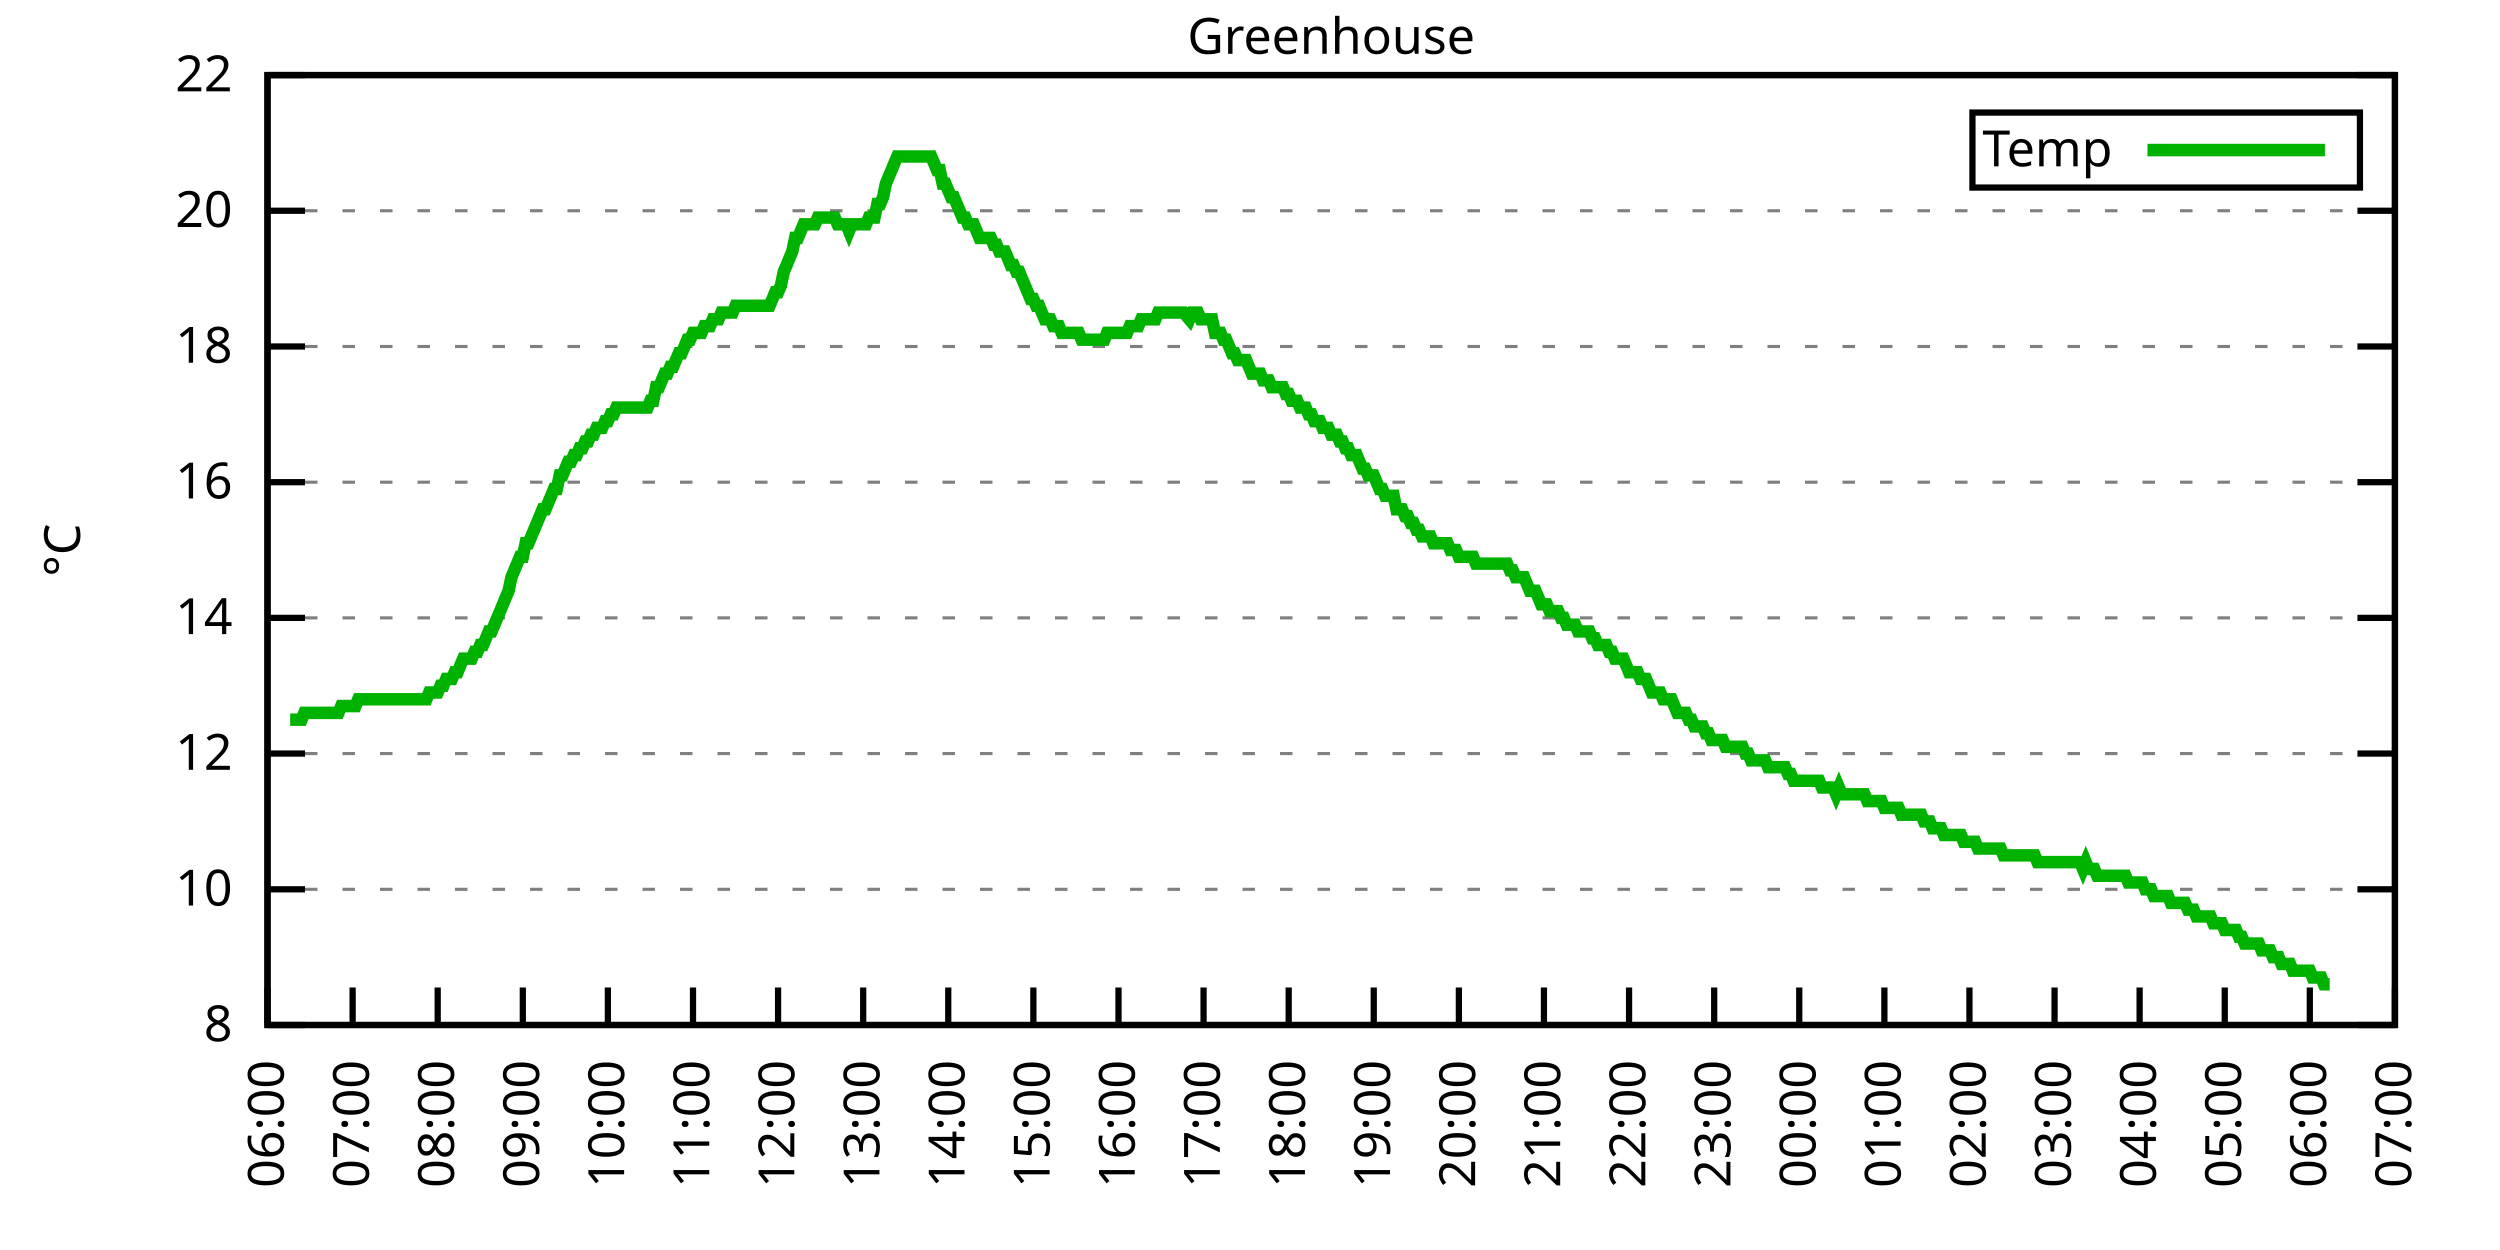
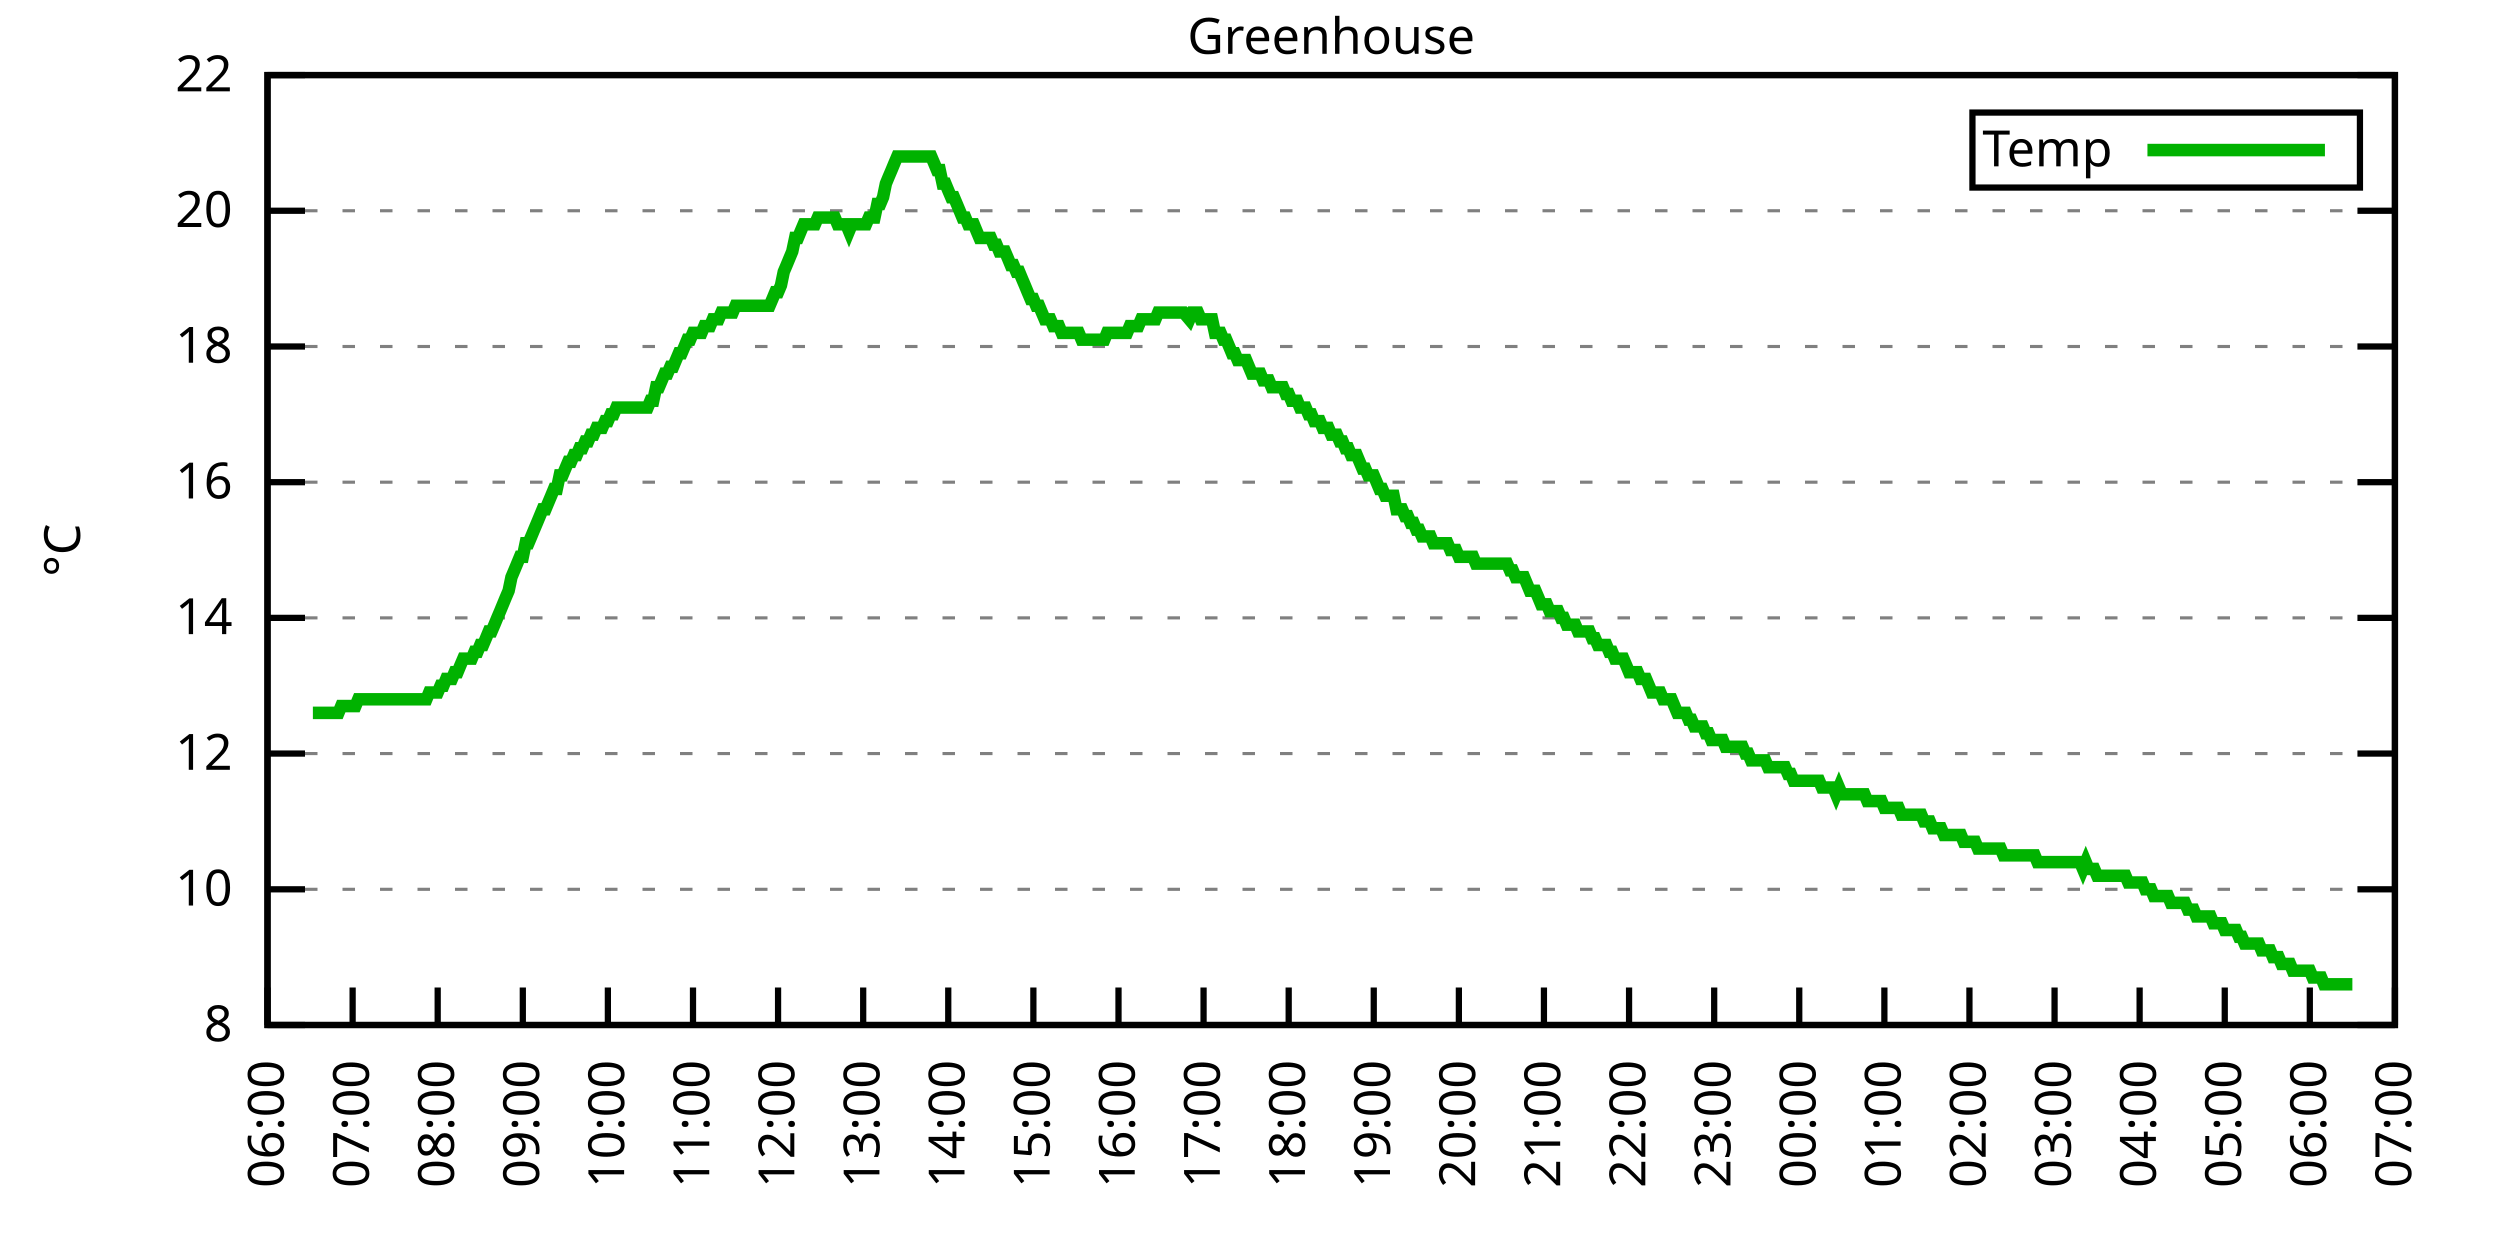
<svg xmlns="http://www.w3.org/2000/svg" xmlns:xlink="http://www.w3.org/1999/xlink" width="400" height="200" viewBox="0 0 400 200">
  <g id="gnuplot_canvas">
    <rect x="0" y="0" width="400" height="200" fill="none" />
    <defs>
      <circle id="gpDot" r="0.5" stroke-width="0.5" stroke="currentColor" />
      <path id="gpPt0" stroke-width="0.333" stroke="currentColor" d="M-1,0 h2 M0,-1 v2" />
      <path id="gpPt1" stroke-width="0.333" stroke="currentColor" d="M-1,-1 L1,1 M1,-1 L-1,1" />
      <path id="gpPt2" stroke-width="0.333" stroke="currentColor" d="M-1,0 L1,0 M0,-1 L0,1 M-1,-1 L1,1 M-1,1 L1,-1" />
      <rect id="gpPt3" stroke-width="0.333" stroke="currentColor" x="-1" y="-1" width="2" height="2" />
      <rect id="gpPt4" stroke-width="0.333" stroke="currentColor" fill="currentColor" x="-1" y="-1" width="2" height="2" />
      <circle id="gpPt5" stroke-width="0.333" stroke="currentColor" cx="0" cy="0" r="1" />
      <use xlink:href="#gpPt5" id="gpPt6" fill="currentColor" stroke="none" />
      <path id="gpPt7" stroke-width="0.333" stroke="currentColor" d="M0,-1.33 L-1.33,0.67 L1.33,0.67 z" />
      <use xlink:href="#gpPt7" id="gpPt8" fill="currentColor" stroke="none" />
      <use xlink:href="#gpPt7" id="gpPt9" stroke="currentColor" transform="rotate(180)" />
      <use xlink:href="#gpPt9" id="gpPt10" fill="currentColor" stroke="none" />
      <use xlink:href="#gpPt3" id="gpPt11" stroke="currentColor" transform="rotate(45)" />
      <use xlink:href="#gpPt11" id="gpPt12" fill="currentColor" stroke="none" />
      <path id="gpPt13" stroke-width="0.333" stroke="currentColor" d="M0,1.330 L1.265,0.411 L0.782,-1.067 L-0.782,-1.076 L-1.265,0.411 z" />
      <use xlink:href="#gpPt13" id="gpPt14" fill="currentColor" stroke="none" />
      <filter id="textbox" filterUnits="objectBoundingBox" x="0" y="0" height="1" width="1">
        <feFlood flood-color="white" flood-opacity="1" result="bgnd" />
        <feComposite in="SourceGraphic" in2="bgnd" operator="atop" />
      </filter>
      <filter id="greybox" filterUnits="objectBoundingBox" x="0" y="0" height="1" width="1">
        <feFlood flood-color="lightgrey" flood-opacity="1" result="grey" />
        <feComposite in="SourceGraphic" in2="grey" operator="atop" />
      </filter>
    </defs>
    <g fill="none" color="white" stroke="currentColor" stroke-width="1.00" stroke-linecap="butt" stroke-linejoin="miter">
</g>
    <g fill="none" color="black" stroke="currentColor" stroke-width="1.00" stroke-linecap="butt" stroke-linejoin="miter">
      <g stroke="none" shape-rendering="crispEdges">
        <polygon fill="rgb(255, 255, 255)" points="42.80,164.00 383.18,164.00 383.18,12.02 42.80,12.02 " />
      </g>
    </g>
    <g fill="none" color="black" stroke="currentColor" stroke-width="1.00" stroke-linecap="butt" stroke-linejoin="miter">
</g>
    <g fill="none" color="black" stroke="black" stroke-width="0.50" stroke-linecap="butt" stroke-linejoin="miter">
</g>
    <g fill="none" color="gray" stroke="currentColor" stroke-width="0.50" stroke-linecap="butt" stroke-linejoin="miter">
      <path stroke="gray" stroke-dasharray="2,4" class="gridline" d="M42.80,164.00 L383.19,164.00  " />
    </g>
    <g fill="none" color="gray" stroke="gray" stroke-width="1.00" stroke-linecap="butt" stroke-linejoin="miter">
</g>
    <g fill="none" color="black" stroke="currentColor" stroke-width="1.00" stroke-linecap="butt" stroke-linejoin="miter">
      <path stroke="black" d="M42.80,164.00 L48.80,164.00 M383.19,164.00 L377.19,164.00  " />
      <g transform="translate(37.20,166.60)" stroke="none" fill="black" font-family="Sans" font-size="8.00" text-anchor="end">
        <text>
          <tspan font-family="Sans"> 8</tspan>
        </text>
      </g>
    </g>
    <g fill="none" color="black" stroke="currentColor" stroke-width="1.00" stroke-linecap="butt" stroke-linejoin="miter">
</g>
    <g fill="none" color="black" stroke="black" stroke-width="0.50" stroke-linecap="butt" stroke-linejoin="miter">
</g>
    <g fill="none" color="gray" stroke="currentColor" stroke-width="0.50" stroke-linecap="butt" stroke-linejoin="miter">
      <path stroke="gray" stroke-dasharray="2,4" class="gridline" d="M42.80,142.29 L383.19,142.29  " />
    </g>
    <g fill="none" color="gray" stroke="gray" stroke-width="1.00" stroke-linecap="butt" stroke-linejoin="miter">
</g>
    <g fill="none" color="black" stroke="currentColor" stroke-width="1.00" stroke-linecap="butt" stroke-linejoin="miter">
      <path stroke="black" d="M42.80,142.29 L48.80,142.29 M383.19,142.29 L377.19,142.29  " />
      <g transform="translate(37.20,144.89)" stroke="none" fill="black" font-family="Sans" font-size="8.00" text-anchor="end">
        <text>
          <tspan font-family="Sans"> 10</tspan>
        </text>
      </g>
    </g>
    <g fill="none" color="black" stroke="currentColor" stroke-width="1.00" stroke-linecap="butt" stroke-linejoin="miter">
</g>
    <g fill="none" color="black" stroke="black" stroke-width="0.50" stroke-linecap="butt" stroke-linejoin="miter">
</g>
    <g fill="none" color="gray" stroke="currentColor" stroke-width="0.50" stroke-linecap="butt" stroke-linejoin="miter">
      <path stroke="gray" stroke-dasharray="2,4" class="gridline" d="M42.80,120.57 L383.19,120.57  " />
    </g>
    <g fill="none" color="gray" stroke="gray" stroke-width="1.00" stroke-linecap="butt" stroke-linejoin="miter">
</g>
    <g fill="none" color="black" stroke="currentColor" stroke-width="1.00" stroke-linecap="butt" stroke-linejoin="miter">
      <path stroke="black" d="M42.80,120.57 L48.80,120.57 M383.19,120.57 L377.19,120.57  " />
      <g transform="translate(37.20,123.17)" stroke="none" fill="black" font-family="Sans" font-size="8.00" text-anchor="end">
        <text>
          <tspan font-family="Sans"> 12</tspan>
        </text>
      </g>
    </g>
    <g fill="none" color="black" stroke="currentColor" stroke-width="1.00" stroke-linecap="butt" stroke-linejoin="miter">
</g>
    <g fill="none" color="black" stroke="black" stroke-width="0.50" stroke-linecap="butt" stroke-linejoin="miter">
</g>
    <g fill="none" color="gray" stroke="currentColor" stroke-width="0.50" stroke-linecap="butt" stroke-linejoin="miter">
      <path stroke="gray" stroke-dasharray="2,4" class="gridline" d="M42.80,98.86 L383.19,98.86  " />
    </g>
    <g fill="none" color="gray" stroke="gray" stroke-width="1.00" stroke-linecap="butt" stroke-linejoin="miter">
</g>
    <g fill="none" color="black" stroke="currentColor" stroke-width="1.00" stroke-linecap="butt" stroke-linejoin="miter">
      <path stroke="black" d="M42.80,98.86 L48.80,98.86 M383.19,98.86 L377.19,98.86  " />
      <g transform="translate(37.20,101.46)" stroke="none" fill="black" font-family="Sans" font-size="8.00" text-anchor="end">
        <text>
          <tspan font-family="Sans"> 14</tspan>
        </text>
      </g>
    </g>
    <g fill="none" color="black" stroke="currentColor" stroke-width="1.00" stroke-linecap="butt" stroke-linejoin="miter">
</g>
    <g fill="none" color="black" stroke="black" stroke-width="0.50" stroke-linecap="butt" stroke-linejoin="miter">
</g>
    <g fill="none" color="gray" stroke="currentColor" stroke-width="0.50" stroke-linecap="butt" stroke-linejoin="miter">
      <path stroke="gray" stroke-dasharray="2,4" class="gridline" d="M42.80,77.15 L383.19,77.15  " />
    </g>
    <g fill="none" color="gray" stroke="gray" stroke-width="1.00" stroke-linecap="butt" stroke-linejoin="miter">
</g>
    <g fill="none" color="black" stroke="currentColor" stroke-width="1.00" stroke-linecap="butt" stroke-linejoin="miter">
      <path stroke="black" d="M42.80,77.15 L48.80,77.15 M383.19,77.15 L377.19,77.15  " />
      <g transform="translate(37.20,79.75)" stroke="none" fill="black" font-family="Sans" font-size="8.00" text-anchor="end">
        <text>
          <tspan font-family="Sans"> 16</tspan>
        </text>
      </g>
    </g>
    <g fill="none" color="black" stroke="currentColor" stroke-width="1.00" stroke-linecap="butt" stroke-linejoin="miter">
</g>
    <g fill="none" color="black" stroke="black" stroke-width="0.50" stroke-linecap="butt" stroke-linejoin="miter">
</g>
    <g fill="none" color="gray" stroke="currentColor" stroke-width="0.50" stroke-linecap="butt" stroke-linejoin="miter">
      <path stroke="gray" stroke-dasharray="2,4" class="gridline" d="M42.80,55.44 L383.19,55.44  " />
    </g>
    <g fill="none" color="gray" stroke="gray" stroke-width="1.00" stroke-linecap="butt" stroke-linejoin="miter">
</g>
    <g fill="none" color="black" stroke="currentColor" stroke-width="1.00" stroke-linecap="butt" stroke-linejoin="miter">
      <path stroke="black" d="M42.80,55.44 L48.80,55.44 M383.19,55.44 L377.19,55.44  " />
      <g transform="translate(37.20,58.04)" stroke="none" fill="black" font-family="Sans" font-size="8.00" text-anchor="end">
        <text>
          <tspan font-family="Sans"> 18</tspan>
        </text>
      </g>
    </g>
    <g fill="none" color="black" stroke="currentColor" stroke-width="1.00" stroke-linecap="butt" stroke-linejoin="miter">
</g>
    <g fill="none" color="black" stroke="black" stroke-width="0.50" stroke-linecap="butt" stroke-linejoin="miter">
</g>
    <g fill="none" color="gray" stroke="currentColor" stroke-width="0.50" stroke-linecap="butt" stroke-linejoin="miter">
      <path stroke="gray" stroke-dasharray="2,4" class="gridline" d="M42.80,33.72 L383.19,33.72  " />
    </g>
    <g fill="none" color="gray" stroke="gray" stroke-width="1.00" stroke-linecap="butt" stroke-linejoin="miter">
</g>
    <g fill="none" color="black" stroke="currentColor" stroke-width="1.00" stroke-linecap="butt" stroke-linejoin="miter">
      <path stroke="black" d="M42.80,33.72 L48.80,33.72 M383.19,33.72 L377.19,33.72  " />
      <g transform="translate(37.20,36.32)" stroke="none" fill="black" font-family="Sans" font-size="8.00" text-anchor="end">
        <text>
          <tspan font-family="Sans"> 20</tspan>
        </text>
      </g>
    </g>
    <g fill="none" color="black" stroke="currentColor" stroke-width="1.00" stroke-linecap="butt" stroke-linejoin="miter">
</g>
    <g fill="none" color="black" stroke="black" stroke-width="0.50" stroke-linecap="butt" stroke-linejoin="miter">
</g>
    <g fill="none" color="gray" stroke="currentColor" stroke-width="0.50" stroke-linecap="butt" stroke-linejoin="miter">
      <path stroke="gray" stroke-dasharray="2,4" class="gridline" d="M42.80,12.01 L383.19,12.01  " />
    </g>
    <g fill="none" color="gray" stroke="gray" stroke-width="1.00" stroke-linecap="butt" stroke-linejoin="miter">
</g>
    <g fill="none" color="black" stroke="currentColor" stroke-width="1.00" stroke-linecap="butt" stroke-linejoin="miter">
      <path stroke="black" d="M42.80,12.01 L48.80,12.01 M383.19,12.01 L377.19,12.01  " />
      <g transform="translate(37.20,14.61)" stroke="none" fill="black" font-family="Sans" font-size="8.00" text-anchor="end">
        <text>
          <tspan font-family="Sans"> 22</tspan>
        </text>
      </g>
    </g>
    <g fill="none" color="black" stroke="currentColor" stroke-width="1.00" stroke-linecap="butt" stroke-linejoin="miter">
      <path stroke="black" d="M42.80,164.00 L42.80,158.00  " />
      <g transform="translate(45.40,169.60) rotate(270.00)" stroke="none" fill="black" font-family="Sans" font-size="8.00" text-anchor="end">
        <text>
          <tspan font-family="Sans">06:00</tspan>
        </text>
      </g>
    </g>
    <g fill="none" color="black" stroke="currentColor" stroke-width="1.00" stroke-linecap="butt" stroke-linejoin="miter">
      <path stroke="black" d="M56.42,164.00 L56.42,158.00  " />
      <g transform="translate(59.02,169.60) rotate(270.00)" stroke="none" fill="black" font-family="Sans" font-size="8.00" text-anchor="end">
        <text>
          <tspan font-family="Sans">07:00</tspan>
        </text>
      </g>
    </g>
    <g fill="none" color="black" stroke="currentColor" stroke-width="1.00" stroke-linecap="butt" stroke-linejoin="miter">
      <path stroke="black" d="M70.03,164.00 L70.03,158.00  " />
      <g transform="translate(72.63,169.60) rotate(270.00)" stroke="none" fill="black" font-family="Sans" font-size="8.00" text-anchor="end">
        <text>
          <tspan font-family="Sans">08:00</tspan>
        </text>
      </g>
    </g>
    <g fill="none" color="black" stroke="currentColor" stroke-width="1.00" stroke-linecap="butt" stroke-linejoin="miter">
      <path stroke="black" d="M83.65,164.00 L83.65,158.00  " />
      <g transform="translate(86.25,169.60) rotate(270.00)" stroke="none" fill="black" font-family="Sans" font-size="8.00" text-anchor="end">
        <text>
          <tspan font-family="Sans">09:00</tspan>
        </text>
      </g>
    </g>
    <g fill="none" color="black" stroke="currentColor" stroke-width="1.00" stroke-linecap="butt" stroke-linejoin="miter">
      <path stroke="black" d="M97.26,164.00 L97.26,158.00  " />
      <g transform="translate(99.86,169.60) rotate(270.00)" stroke="none" fill="black" font-family="Sans" font-size="8.00" text-anchor="end">
        <text>
          <tspan font-family="Sans">10:00</tspan>
        </text>
      </g>
    </g>
    <g fill="none" color="black" stroke="currentColor" stroke-width="1.00" stroke-linecap="butt" stroke-linejoin="miter">
      <path stroke="black" d="M110.88,164.00 L110.88,158.00  " />
      <g transform="translate(113.48,169.60) rotate(270.00)" stroke="none" fill="black" font-family="Sans" font-size="8.00" text-anchor="end">
        <text>
          <tspan font-family="Sans">11:00</tspan>
        </text>
      </g>
    </g>
    <g fill="none" color="black" stroke="currentColor" stroke-width="1.00" stroke-linecap="butt" stroke-linejoin="miter">
      <path stroke="black" d="M124.49,164.00 L124.49,158.00  " />
      <g transform="translate(127.09,169.60) rotate(270.00)" stroke="none" fill="black" font-family="Sans" font-size="8.00" text-anchor="end">
        <text>
          <tspan font-family="Sans">12:00</tspan>
        </text>
      </g>
    </g>
    <g fill="none" color="black" stroke="currentColor" stroke-width="1.00" stroke-linecap="butt" stroke-linejoin="miter">
      <path stroke="black" d="M138.11,164.00 L138.11,158.00  " />
      <g transform="translate(140.71,169.60) rotate(270.00)" stroke="none" fill="black" font-family="Sans" font-size="8.00" text-anchor="end">
        <text>
          <tspan font-family="Sans">13:00</tspan>
        </text>
      </g>
    </g>
    <g fill="none" color="black" stroke="currentColor" stroke-width="1.00" stroke-linecap="butt" stroke-linejoin="miter">
      <path stroke="black" d="M151.72,164.00 L151.72,158.00  " />
      <g transform="translate(154.32,169.60) rotate(270.00)" stroke="none" fill="black" font-family="Sans" font-size="8.00" text-anchor="end">
        <text>
          <tspan font-family="Sans">14:00</tspan>
        </text>
      </g>
    </g>
    <g fill="none" color="black" stroke="currentColor" stroke-width="1.00" stroke-linecap="butt" stroke-linejoin="miter">
      <path stroke="black" d="M165.34,164.00 L165.34,158.00  " />
      <g transform="translate(167.94,169.60) rotate(270.00)" stroke="none" fill="black" font-family="Sans" font-size="8.00" text-anchor="end">
        <text>
          <tspan font-family="Sans">15:00</tspan>
        </text>
      </g>
    </g>
    <g fill="none" color="black" stroke="currentColor" stroke-width="1.00" stroke-linecap="butt" stroke-linejoin="miter">
      <path stroke="black" d="M178.96,164.00 L178.96,158.00  " />
      <g transform="translate(181.56,169.60) rotate(270.00)" stroke="none" fill="black" font-family="Sans" font-size="8.00" text-anchor="end">
        <text>
          <tspan font-family="Sans">16:00</tspan>
        </text>
      </g>
    </g>
    <g fill="none" color="black" stroke="currentColor" stroke-width="1.00" stroke-linecap="butt" stroke-linejoin="miter">
      <path stroke="black" d="M192.57,164.00 L192.57,158.00  " />
      <g transform="translate(195.17,169.60) rotate(270.00)" stroke="none" fill="black" font-family="Sans" font-size="8.00" text-anchor="end">
        <text>
          <tspan font-family="Sans">17:00</tspan>
        </text>
      </g>
    </g>
    <g fill="none" color="black" stroke="currentColor" stroke-width="1.00" stroke-linecap="butt" stroke-linejoin="miter">
      <path stroke="black" d="M206.19,164.00 L206.19,158.00  " />
      <g transform="translate(208.79,169.60) rotate(270.00)" stroke="none" fill="black" font-family="Sans" font-size="8.00" text-anchor="end">
        <text>
          <tspan font-family="Sans">18:00</tspan>
        </text>
      </g>
    </g>
    <g fill="none" color="black" stroke="currentColor" stroke-width="1.00" stroke-linecap="butt" stroke-linejoin="miter">
      <path stroke="black" d="M219.80,164.00 L219.80,158.00  " />
      <g transform="translate(222.40,169.60) rotate(270.00)" stroke="none" fill="black" font-family="Sans" font-size="8.00" text-anchor="end">
        <text>
          <tspan font-family="Sans">19:00</tspan>
        </text>
      </g>
    </g>
    <g fill="none" color="black" stroke="currentColor" stroke-width="1.00" stroke-linecap="butt" stroke-linejoin="miter">
      <path stroke="black" d="M233.42,164.00 L233.42,158.00  " />
      <g transform="translate(236.02,169.60) rotate(270.00)" stroke="none" fill="black" font-family="Sans" font-size="8.00" text-anchor="end">
        <text>
          <tspan font-family="Sans">20:00</tspan>
        </text>
      </g>
    </g>
    <g fill="none" color="black" stroke="currentColor" stroke-width="1.00" stroke-linecap="butt" stroke-linejoin="miter">
      <path stroke="black" d="M247.03,164.00 L247.03,158.00  " />
      <g transform="translate(249.63,169.60) rotate(270.00)" stroke="none" fill="black" font-family="Sans" font-size="8.00" text-anchor="end">
        <text>
          <tspan font-family="Sans">21:00</tspan>
        </text>
      </g>
    </g>
    <g fill="none" color="black" stroke="currentColor" stroke-width="1.00" stroke-linecap="butt" stroke-linejoin="miter">
      <path stroke="black" d="M260.65,164.00 L260.65,158.00  " />
      <g transform="translate(263.25,169.60) rotate(270.00)" stroke="none" fill="black" font-family="Sans" font-size="8.00" text-anchor="end">
        <text>
          <tspan font-family="Sans">22:00</tspan>
        </text>
      </g>
    </g>
    <g fill="none" color="black" stroke="currentColor" stroke-width="1.00" stroke-linecap="butt" stroke-linejoin="miter">
      <path stroke="black" d="M274.27,164.00 L274.27,158.00  " />
      <g transform="translate(276.87,169.60) rotate(270.00)" stroke="none" fill="black" font-family="Sans" font-size="8.00" text-anchor="end">
        <text>
          <tspan font-family="Sans">23:00</tspan>
        </text>
      </g>
    </g>
    <g fill="none" color="black" stroke="currentColor" stroke-width="1.00" stroke-linecap="butt" stroke-linejoin="miter">
      <path stroke="black" d="M287.88,164.00 L287.88,158.00  " />
      <g transform="translate(290.48,169.60) rotate(270.00)" stroke="none" fill="black" font-family="Sans" font-size="8.00" text-anchor="end">
        <text>
          <tspan font-family="Sans">00:00</tspan>
        </text>
      </g>
    </g>
    <g fill="none" color="black" stroke="currentColor" stroke-width="1.00" stroke-linecap="butt" stroke-linejoin="miter">
      <path stroke="black" d="M301.50,164.00 L301.50,158.00  " />
      <g transform="translate(304.10,169.60) rotate(270.00)" stroke="none" fill="black" font-family="Sans" font-size="8.00" text-anchor="end">
        <text>
          <tspan font-family="Sans">01:00</tspan>
        </text>
      </g>
    </g>
    <g fill="none" color="black" stroke="currentColor" stroke-width="1.00" stroke-linecap="butt" stroke-linejoin="miter">
      <path stroke="black" d="M315.11,164.00 L315.11,158.00  " />
      <g transform="translate(317.71,169.60) rotate(270.00)" stroke="none" fill="black" font-family="Sans" font-size="8.00" text-anchor="end">
        <text>
          <tspan font-family="Sans">02:00</tspan>
        </text>
      </g>
    </g>
    <g fill="none" color="black" stroke="currentColor" stroke-width="1.00" stroke-linecap="butt" stroke-linejoin="miter">
      <path stroke="black" d="M328.73,164.00 L328.73,158.00  " />
      <g transform="translate(331.33,169.60) rotate(270.00)" stroke="none" fill="black" font-family="Sans" font-size="8.00" text-anchor="end">
        <text>
          <tspan font-family="Sans">03:00</tspan>
        </text>
      </g>
    </g>
    <g fill="none" color="black" stroke="currentColor" stroke-width="1.00" stroke-linecap="butt" stroke-linejoin="miter">
      <path stroke="black" d="M342.34,164.00 L342.34,158.00  " />
      <g transform="translate(344.94,169.60) rotate(270.00)" stroke="none" fill="black" font-family="Sans" font-size="8.00" text-anchor="end">
        <text>
          <tspan font-family="Sans">04:00</tspan>
        </text>
      </g>
    </g>
    <g fill="none" color="black" stroke="currentColor" stroke-width="1.00" stroke-linecap="butt" stroke-linejoin="miter">
      <path stroke="black" d="M355.96,164.00 L355.96,158.00  " />
      <g transform="translate(358.56,169.60) rotate(270.00)" stroke="none" fill="black" font-family="Sans" font-size="8.00" text-anchor="end">
        <text>
          <tspan font-family="Sans">05:00</tspan>
        </text>
      </g>
    </g>
    <g fill="none" color="black" stroke="currentColor" stroke-width="1.00" stroke-linecap="butt" stroke-linejoin="miter">
      <path stroke="black" d="M369.57,164.00 L369.57,158.00  " />
      <g transform="translate(372.17,169.60) rotate(270.00)" stroke="none" fill="black" font-family="Sans" font-size="8.00" text-anchor="end">
        <text>
          <tspan font-family="Sans">06:00</tspan>
        </text>
      </g>
    </g>
    <g fill="none" color="black" stroke="currentColor" stroke-width="1.00" stroke-linecap="butt" stroke-linejoin="miter">
      <path stroke="black" d="M383.19,164.00 L383.19,158.00  " />
      <g transform="translate(385.79,169.60) rotate(270.00)" stroke="none" fill="black" font-family="Sans" font-size="8.00" text-anchor="end">
        <text>
          <tspan font-family="Sans">07:00</tspan>
        </text>
      </g>
    </g>
    <g fill="none" color="black" stroke="currentColor" stroke-width="1.00" stroke-linecap="butt" stroke-linejoin="miter">
</g>
    <g fill="none" color="black" stroke="currentColor" stroke-width="1.00" stroke-linecap="butt" stroke-linejoin="miter">
      <path stroke="black" d="M42.80,12.01 L42.80,164.00 L383.19,164.00 L383.19,12.01 L42.80,12.01 Z  " />
    </g>
    <g fill="none" color="black" stroke="currentColor" stroke-width="1.00" stroke-linecap="butt" stroke-linejoin="miter">
</g>
    <g fill="none" color="black" stroke="currentColor" stroke-width="1.00" stroke-linecap="butt" stroke-linejoin="miter">
      <path stroke="black" d="M315.59,30.01 L315.59,18.01 L377.59,18.01 L377.59,30.01 L315.59,30.01 Z  " />
    </g>
    <g id="Greenhouse_plot_1">
      <g fill="none" color="white" stroke="black" stroke-width="2.00" stroke-linecap="butt" stroke-linejoin="miter">
</g>
      <g fill="none" color="black" stroke="currentColor" stroke-width="2.00" stroke-linecap="butt" stroke-linejoin="miter">
        <g transform="translate(337.99,26.61)" stroke="none" fill="black" font-family="Sans" font-size="8.00" text-anchor="end">
          <text>
            <tspan font-family="Sans">Temp</tspan>
          </text>
        </g>
      </g>
      <g fill="none" color="black" stroke="currentColor" stroke-width="2.00" stroke-linecap="butt" stroke-linejoin="miter">
-         <path stroke="rgb(  0, 178,   0)" d="M343.59,24.01 L371.99,24.01 M46.43,115.15 L46.88,115.15 L47.34,115.15 L47.79,115.15 L48.25,115.15 L48.70,114.06   L49.15,114.06 L49.61,114.06 L50.06,114.06 L50.52,114.06 L50.97,114.06 L51.42,114.06 L51.88,114.06 L52.33,114.06   L52.78,114.06 L53.24,114.06 L53.69,114.06 L54.15,114.06 L54.60,112.97 L55.05,112.97 L55.51,112.97 L55.96,112.97   L56.42,112.97 L56.87,112.97 L57.32,111.89 L57.78,111.89 L58.23,111.89 L58.68,111.89 L59.14,111.89 L59.59,111.89   L60.05,111.89 L60.50,111.89 L60.95,111.89 L61.41,111.89 L61.86,111.89 L62.32,111.89 L62.77,111.89 L63.22,111.89   L63.68,111.89 L64.13,111.89 L64.58,111.89 L65.04,111.89 L65.49,111.89 L65.95,111.89 L66.40,111.89 L66.85,111.89   L67.31,111.89 L67.76,111.89 L68.22,111.89 L68.67,110.80 L69.12,110.80 L69.58,110.80 L70.03,110.80 L70.49,109.72   L70.94,109.72 L71.39,108.63 L71.85,108.63 L72.30,108.63 L72.75,107.55 L73.21,107.55 L73.66,106.46 L74.12,105.38   L74.57,105.38 L75.02,105.38 L75.48,105.38 L75.93,104.29 L76.39,104.29 L76.84,103.20 L77.29,103.20 L77.75,102.12   L78.20,101.03 L78.65,101.03 L79.11,99.95 L79.56,98.86 L80.02,97.78 L80.47,96.69 L80.92,95.60 L81.38,94.52   L81.83,92.35 L82.29,91.26 L82.74,90.18 L83.19,89.09 L83.65,89.09 L84.10,86.92 L84.55,86.92 L85.01,85.83   L85.46,84.75 L85.92,83.66 L86.37,82.58 L86.82,81.49 L87.28,81.49 L87.73,80.41 L88.19,79.32 L88.64,78.23   L89.09,78.23 L89.55,76.06 L90.00,76.06 L90.45,74.98 L90.91,73.89 L91.36,73.89 L91.82,72.81 L92.27,72.81   L92.72,71.72 L93.18,71.72 L93.63,70.63 L94.09,70.63 L94.54,69.55 L94.99,69.55 L95.45,68.46 L95.90,68.46   L96.35,68.46 L96.81,67.38 L97.26,67.38 L97.72,66.29 L98.17,66.29 L98.62,65.21 L99.08,65.21 L99.53,65.21   L99.99,65.21 L100.44,65.21 L100.89,65.21 L101.35,65.21 L101.80,65.21 L102.25,65.21 L102.71,65.21 L103.16,65.21   L103.62,65.21 L104.07,64.12 L104.52,64.12 L104.98,61.95 L105.43,61.95 L105.89,60.86 L106.34,59.78 L106.79,59.78   L107.25,58.69 L107.70,58.69 L108.15,57.61 L108.61,56.52 L109.06,56.52 L109.52,55.44 L109.97,54.35 L110.42,54.35   L110.88,53.26 L111.33,53.26 L111.79,53.26 L112.24,53.26 L112.69,52.18 L113.15,52.18 L113.60,52.18 L114.05,51.09   L114.51,51.09 L114.96,51.09 L115.42,50.01 L115.87,50.01 L116.32,50.01 L116.78,50.01 L117.23,50.01 L117.69,48.92   L118.14,48.92 L118.59,48.92 L119.05,48.92 L119.50,48.92 L119.96,48.92 L120.41,48.92 L120.86,48.92 L121.32,48.92   L121.77,48.92 L122.22,48.92 L122.68,48.92 L123.13,48.92 L123.59,47.84 L124.04,46.75 L124.49,46.75 L124.95,45.66   L125.40,43.49 L125.86,42.41 L126.31,41.32 L126.76,40.24 L127.22,38.07 L127.67,38.07 L128.12,36.98 L128.58,35.89   L129.03,35.89 L129.49,35.89 L129.94,35.89 L130.39,35.89 L130.85,34.81 L131.30,34.81 L131.76,34.81 L132.21,34.81   L132.66,34.81 L133.12,34.81 L133.57,34.81 L134.02,35.89 L134.48,35.89 L134.93,35.89 L135.39,35.89 L135.84,36.98   L136.29,35.89 L136.75,35.89 L137.20,35.89 L137.66,35.89 L138.11,35.89 L138.56,35.89 L139.02,34.81 L139.47,34.81   L139.92,34.81 L140.38,32.64 L140.83,32.64 L141.29,31.55 L141.74,29.38 L142.19,28.29 L142.65,27.21 L143.10,26.12   L143.56,25.04 L144.01,25.04 L144.46,25.04 L144.92,25.04 L145.37,25.04 L145.82,25.04 L146.28,25.04 L146.73,25.04   L147.19,25.04 L147.64,25.04 L148.09,25.04 L148.55,25.04 L149.00,25.04 L149.46,26.12 L149.91,27.21 L150.36,27.21   L150.82,29.38 L151.27,29.38 L151.72,30.47 L152.18,31.55 L152.63,31.55 L153.09,32.64 L153.54,33.72 L153.99,34.81   L154.45,34.81 L154.90,35.89 L155.36,35.89 L155.81,35.89 L156.26,36.98 L156.72,38.07 L157.17,38.07 L157.62,38.07   L158.08,38.07 L158.53,38.07 L158.99,39.15 L159.44,39.15 L159.89,40.24 L160.35,40.24 L160.80,40.24 L161.26,41.32   L161.71,42.41 L162.16,42.41 L162.62,43.49 L163.07,43.49 L163.52,44.58 L163.98,45.66 L164.43,46.75 L164.89,47.84   L165.34,47.84 L165.79,48.92 L166.25,48.92 L166.70,50.01 L167.16,51.09 L167.61,51.09 L168.06,51.09 L168.52,52.18   L168.97,52.18 L169.43,52.18 L169.88,53.26 L170.33,53.26 L170.79,53.26 L171.24,53.26 L171.69,53.26 L172.15,53.26   L172.60,53.26 L173.06,54.35 L173.51,54.35 L173.96,54.35 L174.42,54.35 L174.87,54.35 L175.33,54.35 L175.78,54.35   L176.23,54.35 L176.69,54.35 L177.14,53.26 L177.59,53.26 L178.05,53.26 L178.50,53.26 L178.96,53.26 L179.41,53.26   L179.86,53.26 L180.32,53.26 L180.77,52.18 L181.23,52.18 L181.68,52.18 L182.13,52.18 L182.59,51.09 L183.04,51.09   L183.49,51.09 L183.95,51.09 L184.40,51.09 L184.86,51.09 L185.31,50.01 L185.76,50.01 L186.22,50.01 L186.67,50.01   L187.13,50.01 L187.58,50.01 L188.03,50.01 L188.49,50.01 L188.94,50.01 L189.39,50.01 L190.30,51.09 L190.76,50.01   L191.21,50.01 L191.66,50.01 L192.12,51.09 L192.57,51.09 L193.03,51.09 L193.48,51.09 L193.93,51.09 L194.39,53.26   L194.84,53.26 L195.29,53.26 L195.75,54.35 L196.20,54.35 L196.66,55.44 L197.11,56.52 L197.56,56.52 L198.02,57.61   L198.47,57.61 L198.93,57.61 L199.38,57.61 L199.83,58.69 L200.29,59.78 L200.74,59.78 L201.19,59.78 L201.65,59.78   L202.10,60.86 L202.56,60.86 L203.01,60.86 L203.46,61.95 L203.92,61.95 L204.37,61.95 L204.83,61.95 L205.28,61.95   L205.73,63.04 L206.19,63.04 L206.64,64.12 L207.09,64.12 L207.55,64.12 L208.00,65.21 L208.46,65.21 L208.91,65.21   L209.36,66.29 L209.82,66.29 L210.27,67.38 L210.73,67.38 L211.18,67.38 L211.63,68.46 L212.09,68.46 L212.54,68.46   L213.00,69.55 L213.45,69.55 L213.90,69.55 L214.36,70.63 L214.81,70.63 L215.26,71.72 L215.72,71.72 L216.17,72.81   L216.63,72.81 L217.08,72.81 L217.53,73.89 L217.99,74.98 L218.44,74.98 L218.90,76.06 L219.35,76.06 L219.80,76.06   L220.26,77.15 L220.71,78.23 L221.16,78.23 L221.62,79.32 L222.07,79.32 L222.53,79.32 L222.98,79.32 L223.43,81.49   L223.89,81.49 L224.34,81.49 L224.80,82.58 L225.25,82.58 L225.70,83.66 L226.16,83.66 L226.61,84.75 L227.06,84.75   L227.52,85.83 L227.97,85.83 L228.43,85.83 L228.88,85.83 L229.33,86.92 L229.79,86.92 L230.24,86.92 L230.70,86.92   L231.15,86.92 L231.60,86.92 L232.06,88.00 L232.51,88.00 L232.96,88.00 L233.42,89.09 L233.87,89.09 L234.33,89.09   L234.78,89.09 L235.23,89.09 L235.69,89.09 L236.14,90.18 L236.60,90.18 L237.05,90.18 L237.50,90.18 L237.96,90.18   L238.41,90.18 L238.86,90.18 L239.32,90.18 L239.77,90.18 L240.23,90.18 L240.68,90.18 L241.13,90.18 L241.59,91.26   L242.04,91.26 L242.50,92.35 L242.95,92.35 L243.40,92.35 L243.86,92.35 L244.31,93.43 L244.76,94.52 L245.22,94.52   L245.67,94.52 L246.13,95.60 L246.58,96.69 L247.03,96.69 L247.49,96.69 L247.94,97.78 L248.40,97.78 L248.85,97.78   L249.30,97.78 L249.76,98.86 L250.21,98.86 L250.66,99.95 L251.12,99.95 L251.57,99.95 L252.03,99.95 L252.48,101.03   L252.93,101.03 L253.39,101.03 L253.84,101.03 L254.30,101.03 L254.75,102.12 L255.20,102.12 L255.66,103.20 L256.11,103.20   L256.56,103.20 L257.02,103.20 L257.47,104.29 L257.93,104.29 L258.38,105.38 L258.83,105.38 L259.29,105.38 L259.74,105.38   L260.20,106.46 L260.65,107.55 L261.10,107.55 L261.56,107.55 L262.01,107.55 L262.47,108.63 L262.92,108.63 L263.37,108.63   L263.83,109.72 L264.28,110.80 L264.73,110.80 L265.19,110.80 L265.64,110.80 L266.10,111.89 L266.55,111.89 L267.00,111.89   L267.46,111.89 L267.91,112.97 L268.37,114.06 L268.82,114.06 L269.27,114.06 L269.73,114.06 L270.18,115.15 L270.63,115.15   L271.09,116.23 L271.54,116.23 L272.00,116.23 L272.45,116.23 L272.90,117.32 L273.36,117.32 L273.81,118.40 L274.27,118.40   L274.72,118.40 L275.17,118.40 L275.63,118.40 L276.08,119.49 L276.53,119.49 L276.99,119.49 L277.44,119.49 L277.90,119.49   L278.35,119.49 L278.80,119.49 L279.26,120.57 L279.71,120.57 L280.17,121.66 L280.62,121.66 L281.07,121.66 L281.53,121.66   L281.98,121.66 L282.43,121.66 L282.89,122.75 L283.34,122.75 L283.80,122.75 L284.25,122.75 L284.70,122.75 L285.16,122.75   L285.61,122.75 L286.07,123.83 L286.52,123.83 L286.97,124.92 L287.43,124.92 L287.88,124.92 L288.33,124.92 L288.79,124.92   L289.24,124.92 L289.70,124.92 L290.15,124.92 L290.60,124.92 L291.06,124.92 L291.51,126.00 L291.97,126.00 L292.42,126.00   L292.87,126.00 L293.33,126.00 L293.78,127.09 L294.23,126.00 L294.69,127.09 L295.14,127.09 L295.60,127.09 L296.05,127.09   L296.50,127.09 L296.96,127.09 L297.41,127.09 L297.87,127.09 L298.32,127.09 L298.77,128.17 L299.23,128.17 L299.68,128.17   L300.13,128.17 L300.59,128.17 L301.04,128.17 L301.50,129.26 L301.95,129.26 L302.40,129.26 L302.86,129.26 L303.31,129.26   L303.77,129.26 L304.22,130.35 L304.67,130.35 L305.13,130.35 L305.58,130.35 L306.03,130.35 L306.49,130.35 L306.94,130.35   L307.40,130.35 L307.85,131.43 L308.30,131.43 L308.76,131.43 L309.21,132.52 L309.67,132.52 L310.12,132.52 L310.57,132.52   L311.03,133.60 L311.48,133.60 L311.94,133.60 L312.39,133.60 L312.84,133.60 L313.30,133.60 L313.75,133.60 L314.20,134.69   L314.66,134.69 L315.11,134.69 L315.57,134.69 L316.02,134.69 L316.47,135.77 L316.93,135.77 L317.38,135.77 L317.84,135.77   L318.29,135.77 L318.74,135.77 L319.20,135.77 L319.65,135.77 L320.10,135.77 L320.56,136.86 L321.01,136.86 L321.47,136.86   L321.92,136.86 L322.37,136.86 L322.83,136.86 L323.28,136.86 L323.74,136.86 L324.19,136.86 L324.64,136.86 L325.10,136.86   L325.55,136.86 L326.00,137.94 L326.46,137.94 L326.91,137.94 L327.37,137.94 L327.82,137.94 L328.27,137.94 L328.73,137.94   L329.18,137.94 L329.64,137.94 L330.09,137.94 L330.54,137.94 L331.00,137.94 L331.45,137.94 L331.90,137.94 L332.36,137.94   L332.81,137.94 L333.27,139.03 L333.72,137.94 L334.17,139.03 L334.63,139.03 L335.08,139.03 L335.54,140.12 L335.99,140.12   L336.44,140.12 L336.90,140.12 L337.35,140.12 L337.80,140.12 L338.26,140.12 L338.71,140.12 L339.17,140.12 L339.62,140.12   L340.07,140.12 L340.53,141.20 L340.98,141.20 L341.44,141.20 L341.89,141.20 L342.34,141.20 L342.80,141.20 L343.25,142.29   L343.70,142.29 L344.16,142.29 L344.61,143.37 L345.07,143.37 L345.52,143.37 L345.97,143.37 L346.43,143.37 L346.88,143.37   L347.34,144.46 L347.79,144.46 L348.24,144.46 L348.70,144.46 L349.15,144.46 L349.60,144.46 L350.06,145.54 L350.51,145.54   L350.97,145.54 L351.42,146.63 L351.87,146.63 L352.33,146.63 L352.78,146.63 L353.24,146.63 L353.69,146.63 L354.14,147.72   L354.60,147.72 L355.05,147.72 L355.50,147.72 L355.96,148.80 L356.41,148.80 L356.87,148.80 L357.32,148.80 L357.77,148.80   L358.23,149.89 L358.68,149.89 L359.14,150.97 L359.59,150.97 L360.04,150.97 L360.50,150.97 L360.95,150.97 L361.41,150.97   L361.86,152.06 L362.31,152.06 L362.77,152.06 L363.22,152.06 L363.67,153.14 L364.13,153.14 L364.58,153.14 L365.04,154.23   L365.49,154.23 L365.94,154.23 L366.40,154.23 L366.85,155.31 L367.31,155.31 L367.76,155.31 L368.21,155.31 L368.67,155.31   L369.12,155.31 L369.57,155.31 L370.03,156.40 L370.48,156.40 L370.94,156.40 L371.39,156.40 L371.84,157.49 L372.30,157.49   L372.75,157.49  " />
+         <path stroke="rgb(  0, 178,   0)" d="M343.59,24.01 L371.99,24.01 M50.06,114.06 L50.52,114.06 L50.97,114.06 L51.42,114.06 L51.88,114.06 L52.33,114.06   L52.78,114.06 L53.24,114.06 L53.69,114.06 L54.15,114.06 L54.60,112.97 L55.05,112.97 L55.51,112.97 L55.96,112.97   L56.42,112.97 L56.87,112.97 L57.32,111.89 L57.78,111.89 L58.23,111.89 L58.68,111.89 L59.14,111.89 L59.59,111.89   L60.05,111.89 L60.50,111.89 L60.95,111.89 L61.41,111.89 L61.86,111.89 L62.32,111.89 L62.77,111.89 L63.22,111.89   L63.68,111.89 L64.13,111.89 L64.58,111.89 L65.04,111.89 L65.49,111.89 L65.95,111.89 L66.40,111.89 L66.85,111.89   L67.31,111.89 L67.76,111.89 L68.22,111.89 L68.67,110.80 L69.12,110.80 L69.58,110.80 L70.03,110.80 L70.49,109.72   L70.94,109.72 L71.39,108.63 L71.85,108.63 L72.30,108.63 L72.75,107.55 L73.21,107.55 L73.66,106.46 L74.12,105.38   L74.57,105.38 L75.02,105.38 L75.48,105.38 L75.93,104.29 L76.39,104.29 L76.84,103.20 L77.29,103.20 L77.75,102.12   L78.20,101.03 L78.65,101.03 L79.11,99.95 L79.56,98.86 L80.02,97.78 L80.47,96.69 L80.92,95.60 L81.38,94.52   L81.83,92.35 L82.29,91.26 L82.74,90.18 L83.19,89.09 L83.65,89.09 L84.10,86.92 L84.55,86.92 L85.01,85.83   L85.46,84.75 L85.92,83.66 L86.37,82.58 L86.82,81.49 L87.28,81.49 L87.73,80.41 L88.19,79.32 L88.64,78.23   L89.09,78.23 L89.55,76.06 L90.00,76.06 L90.45,74.98 L90.91,73.89 L91.36,73.89 L91.82,72.81 L92.27,72.81   L92.72,71.72 L93.18,71.72 L93.63,70.63 L94.09,70.63 L94.54,69.55 L94.99,69.55 L95.45,68.46 L95.90,68.46   L96.35,68.46 L96.81,67.38 L97.26,67.38 L97.72,66.29 L98.17,66.29 L98.62,65.21 L99.08,65.21 L99.53,65.21   L99.99,65.21 L100.44,65.21 L100.89,65.21 L101.35,65.21 L101.80,65.21 L102.25,65.21 L102.71,65.21 L103.16,65.21   L103.62,65.21 L104.07,64.12 L104.52,64.12 L104.98,61.95 L105.43,61.95 L105.89,60.86 L106.34,59.78 L106.79,59.78   L107.25,58.69 L107.70,58.69 L108.15,57.61 L108.61,56.52 L109.06,56.52 L109.52,55.44 L109.97,54.35 L110.42,54.35   L110.88,53.26 L111.33,53.26 L111.79,53.26 L112.24,53.26 L112.69,52.18 L113.15,52.18 L113.60,52.18 L114.05,51.09   L114.51,51.09 L114.96,51.09 L115.42,50.01 L115.87,50.01 L116.32,50.01 L116.78,50.01 L117.23,50.01 L117.69,48.92   L118.14,48.92 L118.59,48.92 L119.05,48.92 L119.50,48.92 L119.96,48.92 L120.41,48.92 L120.86,48.92 L121.32,48.92   L121.77,48.92 L122.22,48.92 L122.68,48.92 L123.13,48.92 L123.59,47.84 L124.04,46.75 L124.49,46.75 L124.95,45.66   L125.40,43.49 L125.86,42.41 L126.31,41.32 L126.76,40.24 L127.22,38.07 L127.67,38.07 L128.12,36.98 L128.58,35.89   L129.03,35.89 L129.49,35.89 L129.94,35.89 L130.39,35.89 L130.85,34.81 L131.30,34.81 L131.76,34.81 L132.21,34.81   L132.66,34.81 L133.12,34.81 L133.57,34.81 L134.02,35.89 L134.48,35.89 L134.93,35.89 L135.39,35.89 L135.84,36.98   L136.29,35.89 L136.75,35.89 L137.20,35.89 L137.66,35.89 L138.11,35.89 L138.56,35.89 L139.02,34.81 L139.47,34.81   L139.92,34.81 L140.38,32.64 L140.83,32.64 L141.29,31.55 L141.74,29.38 L142.19,28.29 L142.65,27.21 L143.10,26.12   L143.56,25.04 L144.01,25.04 L144.46,25.04 L144.92,25.04 L145.37,25.04 L145.82,25.04 L146.28,25.04 L146.73,25.04   L147.19,25.04 L147.64,25.04 L148.09,25.04 L148.55,25.04 L149.00,25.04 L149.46,26.12 L149.91,27.21 L150.36,27.21   L150.82,29.38 L151.27,29.38 L151.72,30.47 L152.18,31.55 L152.63,31.55 L153.09,32.64 L153.54,33.72 L153.99,34.81   L154.45,34.81 L154.90,35.89 L155.36,35.89 L155.81,35.89 L156.26,36.98 L156.72,38.07 L157.17,38.07 L157.62,38.07   L158.08,38.07 L158.53,38.07 L158.99,39.15 L159.44,39.15 L159.89,40.24 L160.35,40.24 L160.80,40.24 L161.26,41.32   L161.71,42.41 L162.16,42.41 L162.62,43.49 L163.07,43.49 L163.52,44.58 L163.98,45.66 L164.43,46.75 L164.89,47.84   L165.34,47.84 L165.79,48.92 L166.25,48.92 L166.70,50.01 L167.16,51.09 L167.61,51.09 L168.06,51.09 L168.52,52.18   L168.97,52.18 L169.43,52.18 L169.88,53.26 L170.33,53.26 L170.79,53.26 L171.24,53.26 L171.69,53.26 L172.15,53.26   L172.60,53.26 L173.06,54.35 L173.51,54.35 L173.96,54.35 L174.42,54.35 L174.87,54.35 L175.33,54.35 L175.78,54.35   L176.23,54.35 L176.69,54.35 L177.14,53.26 L177.59,53.26 L178.05,53.26 L178.50,53.26 L178.96,53.26 L179.41,53.26   L179.86,53.26 L180.32,53.26 L180.77,52.18 L181.23,52.18 L181.68,52.18 L182.13,52.18 L182.59,51.09 L183.04,51.09   L183.49,51.09 L183.95,51.09 L184.40,51.09 L184.86,51.09 L185.31,50.01 L185.76,50.01 L186.22,50.01 L186.67,50.01   L187.13,50.01 L187.58,50.01 L188.03,50.01 L188.49,50.01 L188.94,50.01 L189.39,50.01 L190.30,51.09 L190.76,50.01   L191.21,50.01 L191.66,50.01 L192.12,51.09 L192.57,51.09 L193.03,51.09 L193.48,51.09 L193.93,51.09 L194.39,53.26   L194.84,53.26 L195.29,53.26 L195.75,54.35 L196.20,54.35 L196.66,55.44 L197.11,56.52 L197.56,56.52 L198.02,57.61   L198.47,57.61 L198.93,57.61 L199.38,57.61 L199.83,58.69 L200.29,59.78 L200.74,59.78 L201.19,59.78 L201.65,59.78   L202.10,60.86 L202.56,60.86 L203.01,60.86 L203.46,61.95 L203.92,61.95 L204.37,61.95 L204.83,61.95 L205.28,61.95   L205.73,63.04 L206.19,63.04 L206.64,64.12 L207.09,64.12 L207.55,64.12 L208.00,65.21 L208.46,65.21 L208.91,65.21   L209.36,66.29 L209.82,66.29 L210.27,67.38 L210.73,67.38 L211.18,67.38 L211.63,68.46 L212.09,68.46 L212.54,68.46   L213.00,69.55 L213.45,69.55 L213.90,69.55 L214.36,70.63 L214.81,70.63 L215.26,71.72 L215.72,71.72 L216.17,72.81   L216.63,72.81 L217.08,72.81 L217.53,73.89 L217.99,74.98 L218.44,74.98 L218.90,76.06 L219.35,76.06 L219.80,76.06   L220.26,77.15 L220.71,78.23 L221.16,78.23 L221.62,79.32 L222.07,79.32 L222.53,79.32 L222.98,79.32 L223.43,81.49   L223.89,81.49 L224.34,81.49 L224.80,82.58 L225.25,82.58 L225.70,83.66 L226.16,83.66 L226.61,84.75 L227.06,84.75   L227.52,85.83 L227.97,85.83 L228.43,85.83 L228.88,85.83 L229.33,86.92 L229.79,86.92 L230.24,86.92 L230.70,86.92   L231.15,86.92 L231.60,86.92 L232.06,88.00 L232.51,88.00 L232.96,88.00 L233.42,89.09 L233.87,89.09 L234.33,89.09   L234.78,89.09 L235.23,89.09 L235.69,89.09 L236.14,90.18 L236.60,90.18 L237.05,90.18 L237.50,90.18 L237.96,90.18   L238.41,90.18 L238.86,90.18 L239.32,90.18 L239.77,90.18 L240.23,90.18 L240.68,90.18 L241.13,90.18 L241.59,91.26   L242.04,91.26 L242.50,92.35 L242.95,92.35 L243.40,92.35 L243.86,92.35 L244.31,93.43 L244.76,94.52 L245.22,94.52   L245.67,94.52 L246.13,95.60 L246.58,96.69 L247.03,96.69 L247.49,96.69 L247.94,97.78 L248.40,97.78 L248.85,97.78   L249.30,97.78 L249.76,98.86 L250.21,98.86 L250.66,99.95 L251.12,99.95 L251.57,99.95 L252.03,99.95 L252.48,101.03   L252.93,101.03 L253.39,101.03 L253.84,101.03 L254.30,101.03 L254.75,102.12 L255.20,102.12 L255.66,103.20 L256.11,103.20   L256.56,103.20 L257.02,103.20 L257.47,104.29 L257.93,104.29 L258.38,105.38 L258.83,105.38 L259.29,105.38 L259.74,105.38   L260.20,106.46 L260.65,107.55 L261.10,107.55 L261.56,107.55 L262.01,107.55 L262.47,108.63 L262.92,108.63 L263.37,108.63   L263.83,109.72 L264.28,110.80 L264.73,110.80 L265.19,110.80 L265.64,110.80 L266.10,111.89 L266.55,111.89 L267.00,111.89   L267.46,111.89 L267.91,112.97 L268.37,114.06 L268.82,114.06 L269.27,114.06 L269.73,114.06 L270.18,115.15 L270.63,115.15   L271.09,116.23 L271.54,116.23 L272.00,116.23 L272.45,116.23 L272.90,117.32 L273.36,117.32 L273.81,118.40 L274.27,118.40   L274.72,118.40 L275.17,118.40 L275.63,118.40 L276.08,119.49 L276.53,119.49 L276.99,119.49 L277.44,119.49 L277.90,119.49   L278.35,119.49 L278.80,119.49 L279.26,120.57 L279.71,120.57 L280.17,121.66 L280.62,121.66 L281.07,121.66 L281.53,121.66   L281.98,121.66 L282.43,121.66 L282.89,122.75 L283.34,122.75 L283.80,122.75 L284.25,122.75 L284.70,122.75 L285.16,122.75   L285.61,122.75 L286.07,123.83 L286.52,123.83 L286.97,124.92 L287.43,124.92 L287.88,124.92 L288.33,124.92 L288.79,124.92   L289.24,124.92 L289.70,124.92 L290.15,124.92 L290.60,124.92 L291.06,124.92 L291.51,126.00 L291.97,126.00 L292.42,126.00   L292.87,126.00 L293.33,126.00 L293.78,127.09 L294.23,126.00 L294.69,127.09 L295.14,127.09 L295.60,127.09 L296.05,127.09   L296.50,127.09 L296.96,127.09 L297.41,127.09 L297.87,127.09 L298.32,127.09 L298.77,128.17 L299.23,128.17 L299.68,128.17   L300.13,128.17 L300.59,128.17 L301.04,128.17 L301.50,129.26 L301.95,129.26 L302.40,129.26 L302.86,129.26 L303.31,129.26   L303.77,129.26 L304.22,130.35 L304.67,130.35 L305.13,130.35 L305.58,130.35 L306.03,130.35 L306.49,130.35 L306.94,130.35   L307.40,130.35 L307.85,131.43 L308.30,131.43 L308.76,131.43 L309.21,132.52 L309.67,132.52 L310.12,132.52 L310.57,132.52   L311.03,133.60 L311.48,133.60 L311.94,133.60 L312.39,133.60 L312.84,133.60 L313.30,133.60 L313.75,133.60 L314.20,134.69   L314.66,134.69 L315.11,134.69 L315.57,134.69 L316.02,134.69 L316.47,135.77 L316.93,135.77 L317.38,135.77 L317.84,135.77   L318.29,135.77 L318.74,135.77 L319.20,135.77 L319.65,135.77 L320.10,135.77 L320.56,136.86 L321.01,136.86 L321.47,136.86   L321.92,136.86 L322.37,136.86 L322.83,136.86 L323.28,136.86 L323.74,136.86 L324.19,136.86 L324.64,136.86 L325.10,136.86   L325.55,136.86 L326.00,137.94 L326.46,137.94 L326.91,137.94 L327.37,137.94 L327.82,137.94 L328.27,137.94 L328.73,137.94   L329.18,137.94 L329.64,137.94 L330.09,137.94 L330.54,137.94 L331.00,137.94 L331.45,137.94 L331.90,137.94 L332.36,137.94   L332.81,137.94 L333.27,139.03 L333.72,137.94 L334.17,139.03 L334.63,139.03 L335.08,139.03 L335.54,140.12 L335.99,140.12   L336.44,140.12 L336.90,140.12 L337.35,140.12 L337.80,140.12 L338.26,140.12 L338.71,140.12 L339.17,140.12 L339.62,140.12   L340.07,140.12 L340.53,141.20 L340.98,141.20 L341.44,141.20 L341.89,141.20 L342.34,141.20 L342.80,141.20 L343.25,142.29   L343.70,142.29 L344.16,142.29 L344.61,143.37 L345.07,143.37 L345.52,143.37 L345.97,143.37 L346.43,143.37 L346.88,143.37   L347.34,144.46 L347.79,144.46 L348.24,144.46 L348.70,144.46 L349.15,144.46 L349.60,144.46 L350.06,145.54 L350.51,145.54   L350.97,145.54 L351.42,146.63 L351.87,146.63 L352.33,146.63 L352.78,146.63 L353.24,146.63 L353.69,146.63 L354.14,147.72   L354.60,147.72 L355.05,147.72 L355.50,147.72 L355.96,148.80 L356.41,148.80 L356.87,148.80 L357.32,148.80 L357.77,148.80   L358.23,149.89 L358.68,149.89 L359.14,150.97 L359.59,150.97 L360.04,150.97 L360.50,150.97 L360.95,150.97 L361.41,150.97   L361.86,152.06 L362.31,152.06 L362.77,152.06 L363.22,152.06 L363.67,153.14 L364.13,153.14 L364.58,153.14 L365.04,154.23   L365.49,154.23 L365.94,154.23 L366.40,154.23 L366.85,155.31 L367.31,155.31 L367.76,155.31 L368.21,155.31 L368.67,155.31   L369.12,155.31 L369.57,155.31 L370.03,156.40 L370.48,156.40 L370.94,156.40 L371.39,156.40 L371.84,157.49 L372.30,157.49   L372.75,157.49 L373.21,157.49 L373.66,157.49 L374.11,157.49 L374.57,157.49 L375.02,157.49 L375.47,157.49 L375.93,157.49   L376.38,157.49  " />
      </g>
    </g>
    <g fill="none" color="black" stroke="currentColor" stroke-width="2.00" stroke-linecap="butt" stroke-linejoin="miter">
</g>
    <g fill="none" color="black" stroke="black" stroke-width="1.00" stroke-linecap="butt" stroke-linejoin="miter">
</g>
    <g fill="none" color="black" stroke="currentColor" stroke-width="1.00" stroke-linecap="butt" stroke-linejoin="miter">
      <path stroke="black" d="M42.80,12.01 L42.80,164.00 L383.19,164.00 L383.19,12.01 L42.80,12.01 Z  " />
      <g transform="translate(12.80,88.01) rotate(270.00)" stroke="none" fill="black" font-family="Sans" font-size="8.00" text-anchor="middle">
        <text>
          <tspan font-family="Sans">°C</tspan>
        </text>
      </g>
    </g>
    <g fill="none" color="black" stroke="currentColor" stroke-width="1.00" stroke-linecap="butt" stroke-linejoin="miter">
</g>
    <g fill="none" color="black" stroke="currentColor" stroke-width="1.00" stroke-linecap="butt" stroke-linejoin="miter">
      <g transform="translate(212.99,8.61)" stroke="none" fill="black" font-family="Sans" font-size="8.00" text-anchor="middle">
        <text>
          <tspan font-family="Sans">Greenhouse</tspan>
        </text>
      </g>
    </g>
    <g fill="none" color="black" stroke="currentColor" stroke-width="1.00" stroke-linecap="butt" stroke-linejoin="miter">
</g>
  </g>
</svg>
